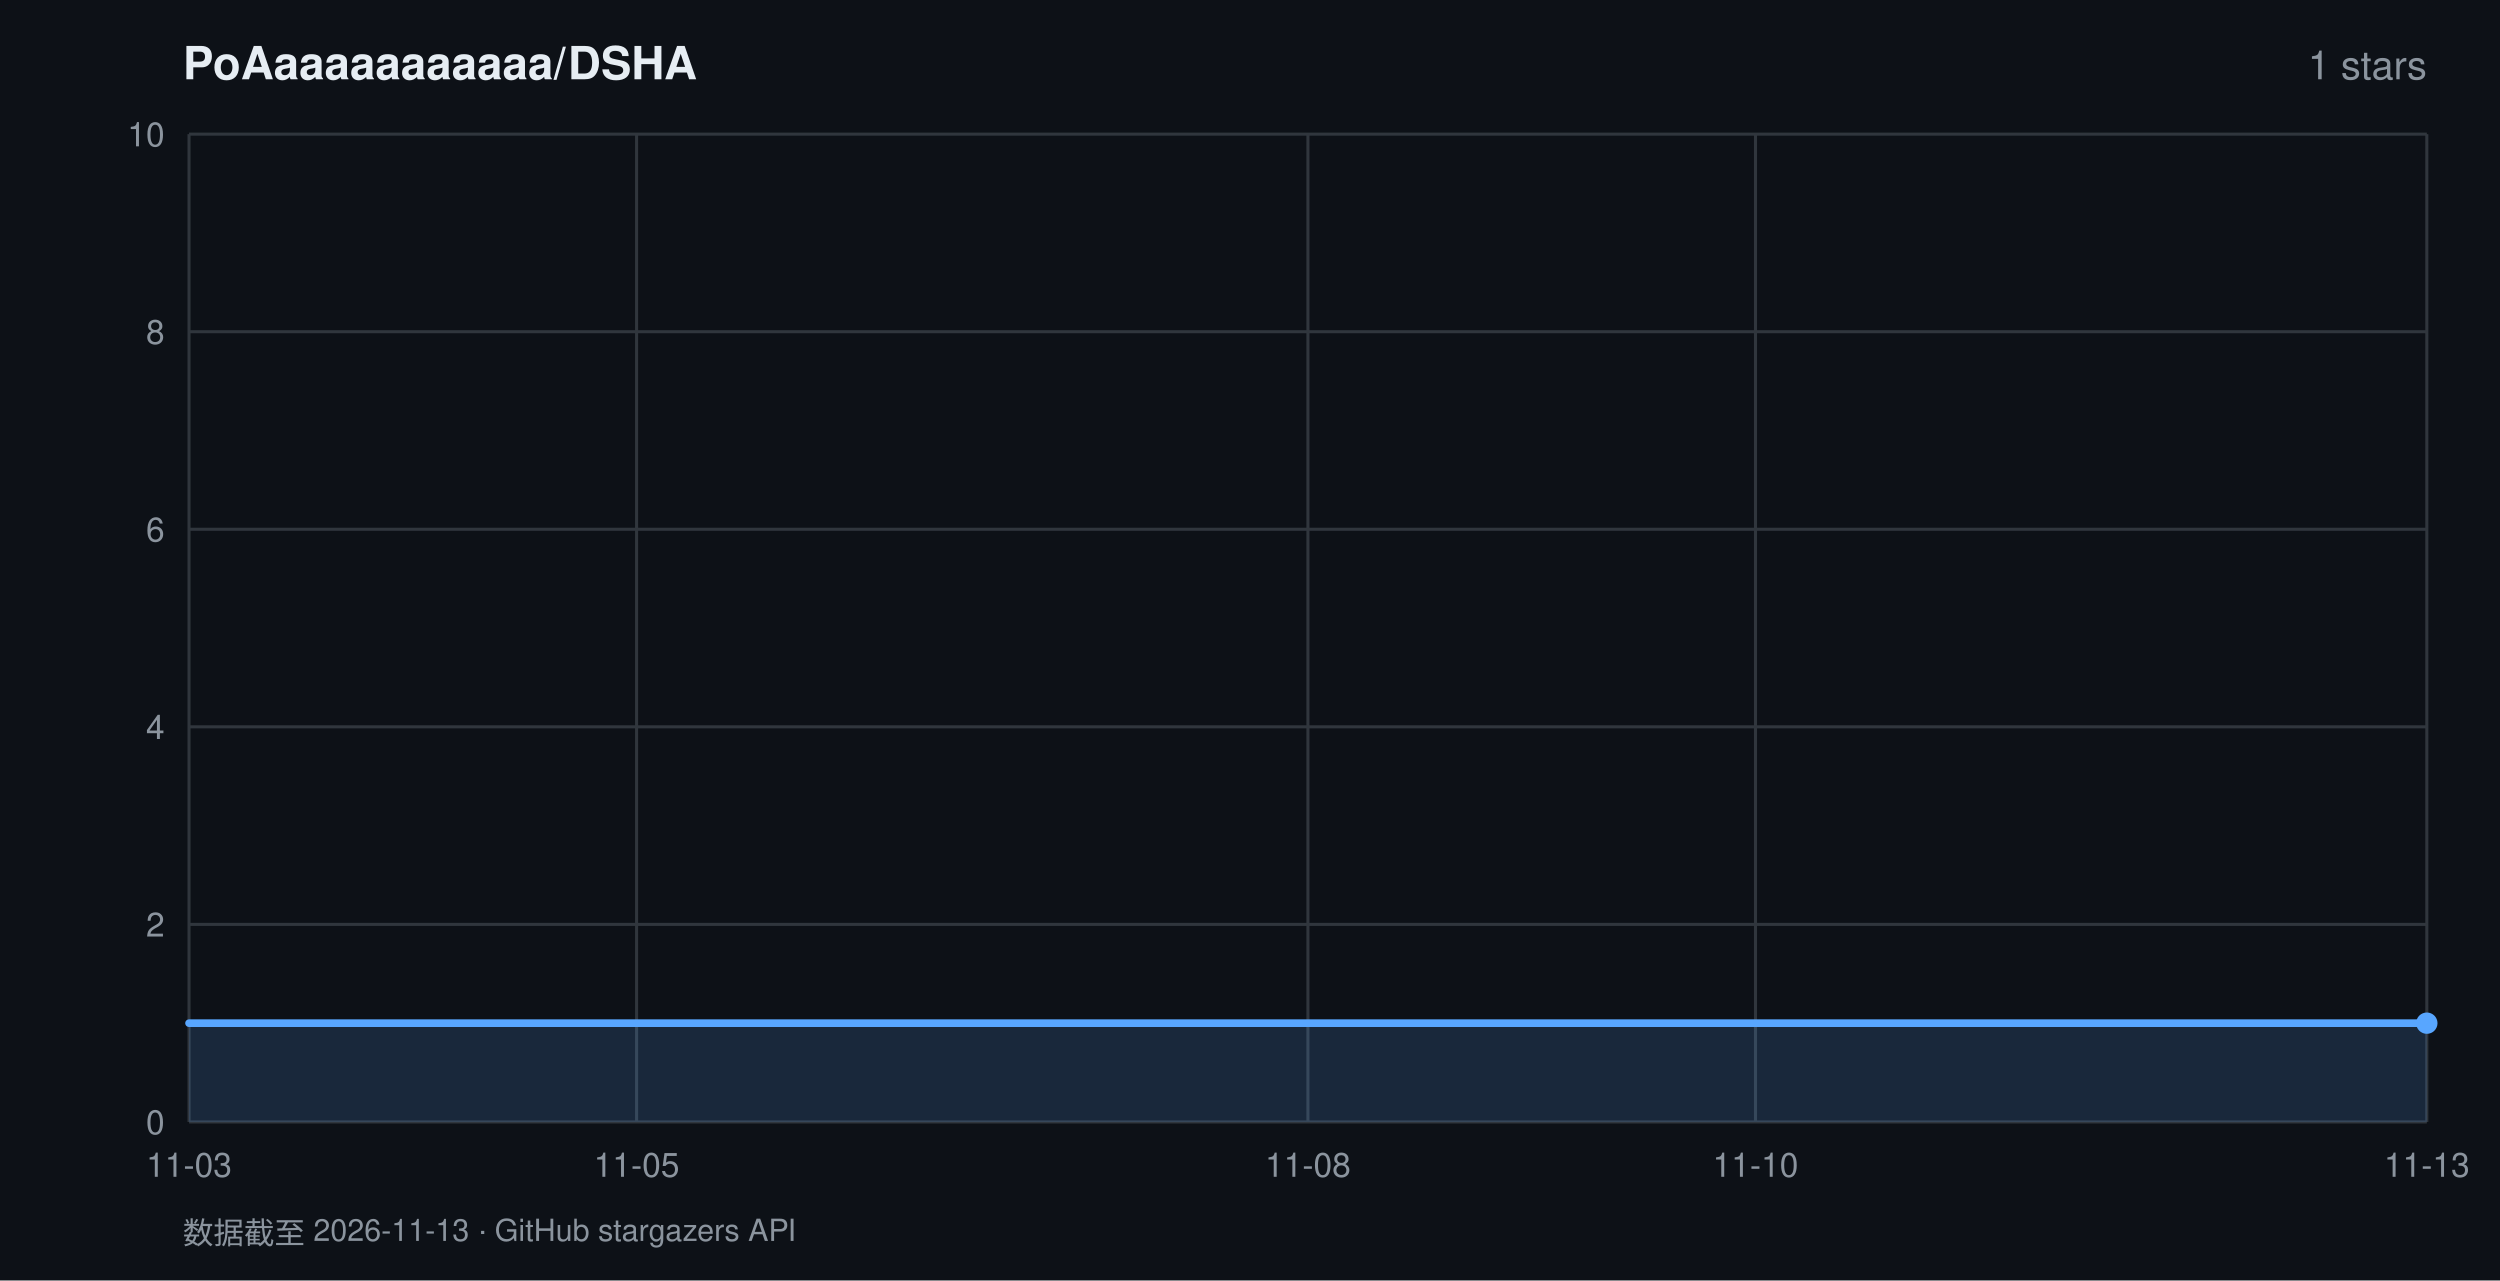
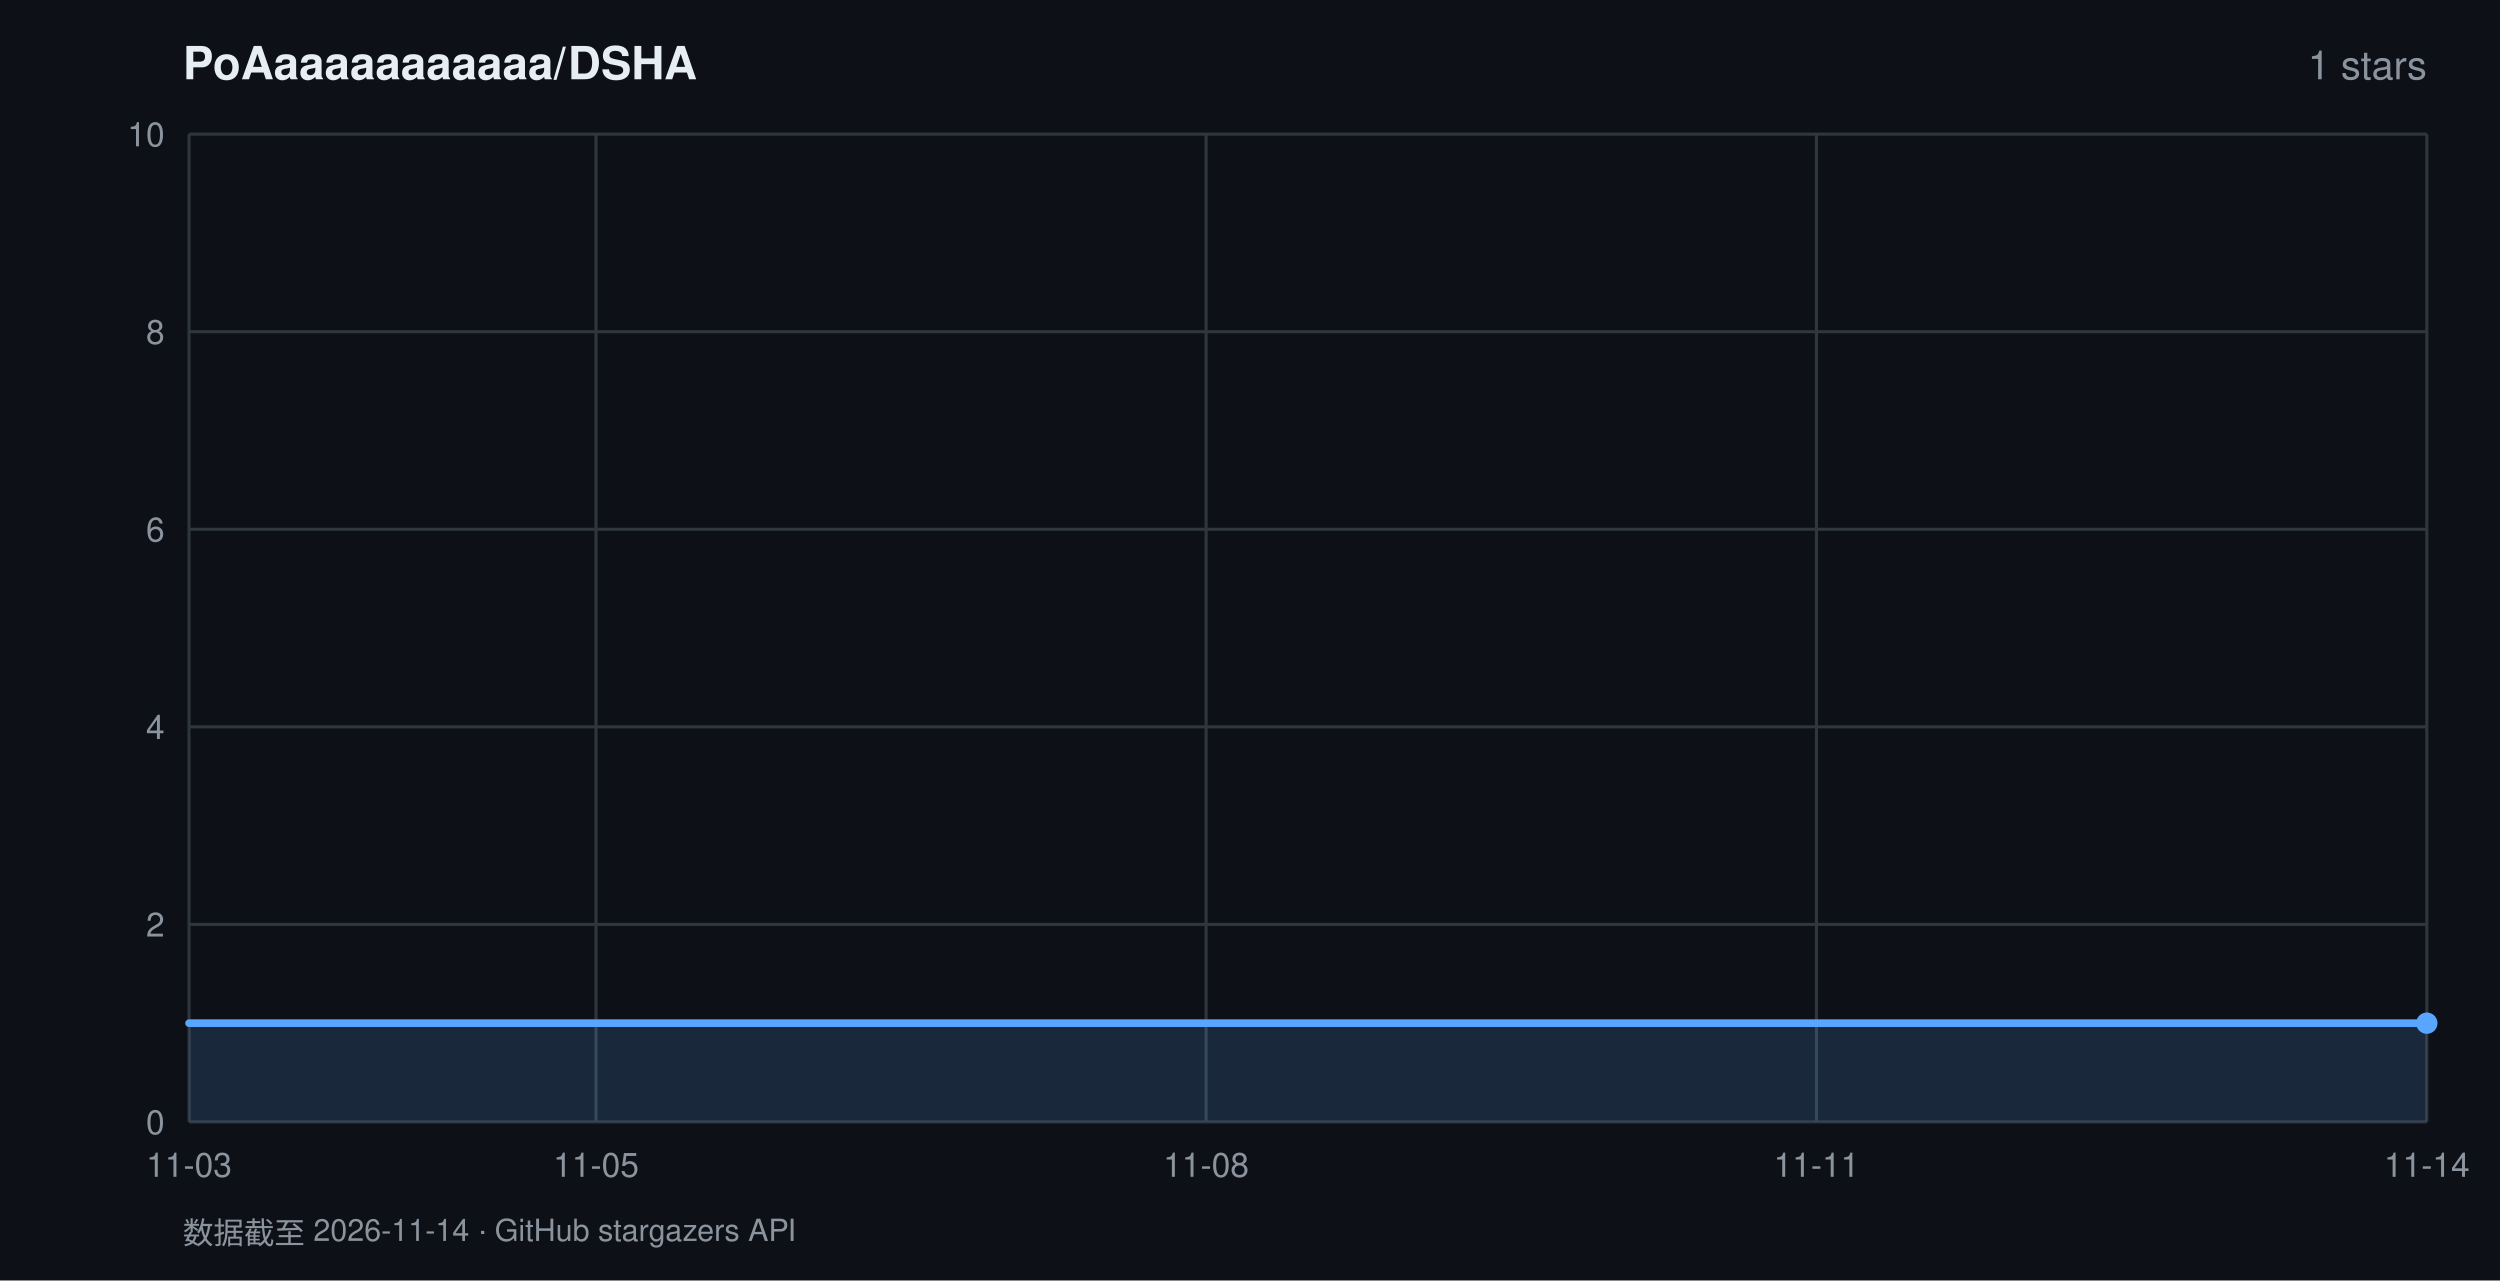
<svg xmlns="http://www.w3.org/2000/svg" width="820" height="420" viewBox="0 0 820 420" font-family="-apple-system,BlinkMacSystemFont,'Segoe UI',Helvetica,Arial,sans-serif">
  <rect width="820" height="420" fill="#0d1117" />
  <text x="60" y="26" fill="#e6edf3" font-size="15" font-weight="600">PoAaaaaaaaaaaa/DSHA</text>
  <text x="796" y="26" fill="#8b949e" font-size="13" text-anchor="end">1 stars</text>
  <line x1="62" y1="368.0" x2="796" y2="368.0" stroke="#30363d" stroke-width="1" />
  <text x="54" y="372.0" fill="#8b949e" font-size="11" text-anchor="end">0</text>
  <line x1="62" y1="303.2" x2="796" y2="303.2" stroke="#30363d" stroke-width="1" />
  <text x="54" y="307.2" fill="#8b949e" font-size="11" text-anchor="end">2</text>
  <line x1="62" y1="238.4" x2="796" y2="238.4" stroke="#30363d" stroke-width="1" />
  <text x="54" y="242.4" fill="#8b949e" font-size="11" text-anchor="end">4</text>
  <line x1="62" y1="173.6" x2="796" y2="173.6" stroke="#30363d" stroke-width="1" />
  <text x="54" y="177.6" fill="#8b949e" font-size="11" text-anchor="end">6</text>
  <line x1="62" y1="108.8" x2="796" y2="108.8" stroke="#30363d" stroke-width="1" />
  <text x="54" y="112.8" fill="#8b949e" font-size="11" text-anchor="end">8</text>
  <line x1="62" y1="44.0" x2="796" y2="44.0" stroke="#30363d" stroke-width="1" />
  <text x="54" y="48.0" fill="#8b949e" font-size="11" text-anchor="end">10</text>
  <line x1="62.0" y1="44" x2="62.0" y2="368" stroke="#30363d" stroke-width="1" />
  <text x="62.0" y="386" fill="#8b949e" font-size="11" text-anchor="middle">11-03</text>
-   <line x1="208.8" y1="44" x2="208.8" y2="368" stroke="#30363d" stroke-width="1" />
-   <text x="208.8" y="386" fill="#8b949e" font-size="11" text-anchor="middle">11-05</text>
-   <line x1="429.0" y1="44" x2="429.0" y2="368" stroke="#30363d" stroke-width="1" />
-   <text x="429.0" y="386" fill="#8b949e" font-size="11" text-anchor="middle">11-08</text>
-   <line x1="575.8" y1="44" x2="575.8" y2="368" stroke="#30363d" stroke-width="1" />
-   <text x="575.8" y="386" fill="#8b949e" font-size="11" text-anchor="middle">11-10</text>
+   <line x1="195.5" y1="44" x2="195.5" y2="368" stroke="#30363d" stroke-width="1" />
+   <text x="195.5" y="386" fill="#8b949e" font-size="11" text-anchor="middle">11-05</text>
+   <line x1="395.6" y1="44" x2="395.6" y2="368" stroke="#30363d" stroke-width="1" />
+   <text x="395.6" y="386" fill="#8b949e" font-size="11" text-anchor="middle">11-08</text>
+   <line x1="595.8" y1="44" x2="595.8" y2="368" stroke="#30363d" stroke-width="1" />
+   <text x="595.8" y="386" fill="#8b949e" font-size="11" text-anchor="middle">11-11</text>
  <line x1="796.0" y1="44" x2="796.0" y2="368" stroke="#30363d" stroke-width="1" />
-   <text x="796.0" y="386" fill="#8b949e" font-size="11" text-anchor="middle">11-13</text>
+   <text x="796.0" y="386" fill="#8b949e" font-size="11" text-anchor="middle">11-14</text>
  <polygon points="62.0,368.0 62.0,335.6 796.0,335.6 796.0,368.0" fill="rgba(88,166,255,0.16)" />
  <polyline points="62.0,335.6 796.0,335.6" fill="none" stroke="#58a6ff" stroke-width="2.5" stroke-linejoin="round" stroke-linecap="round" />
  <circle cx="796.0" cy="335.6" r="3.5" fill="#58a6ff" />
-   <text x="60" y="408" fill="#8b949e" font-size="10">数据截至 2026-11-13 · GitHub stargazers API</text>
+   <text x="60" y="408" fill="#8b949e" font-size="10">数据截至 2026-11-14 · GitHub stargazers API</text>
</svg>
